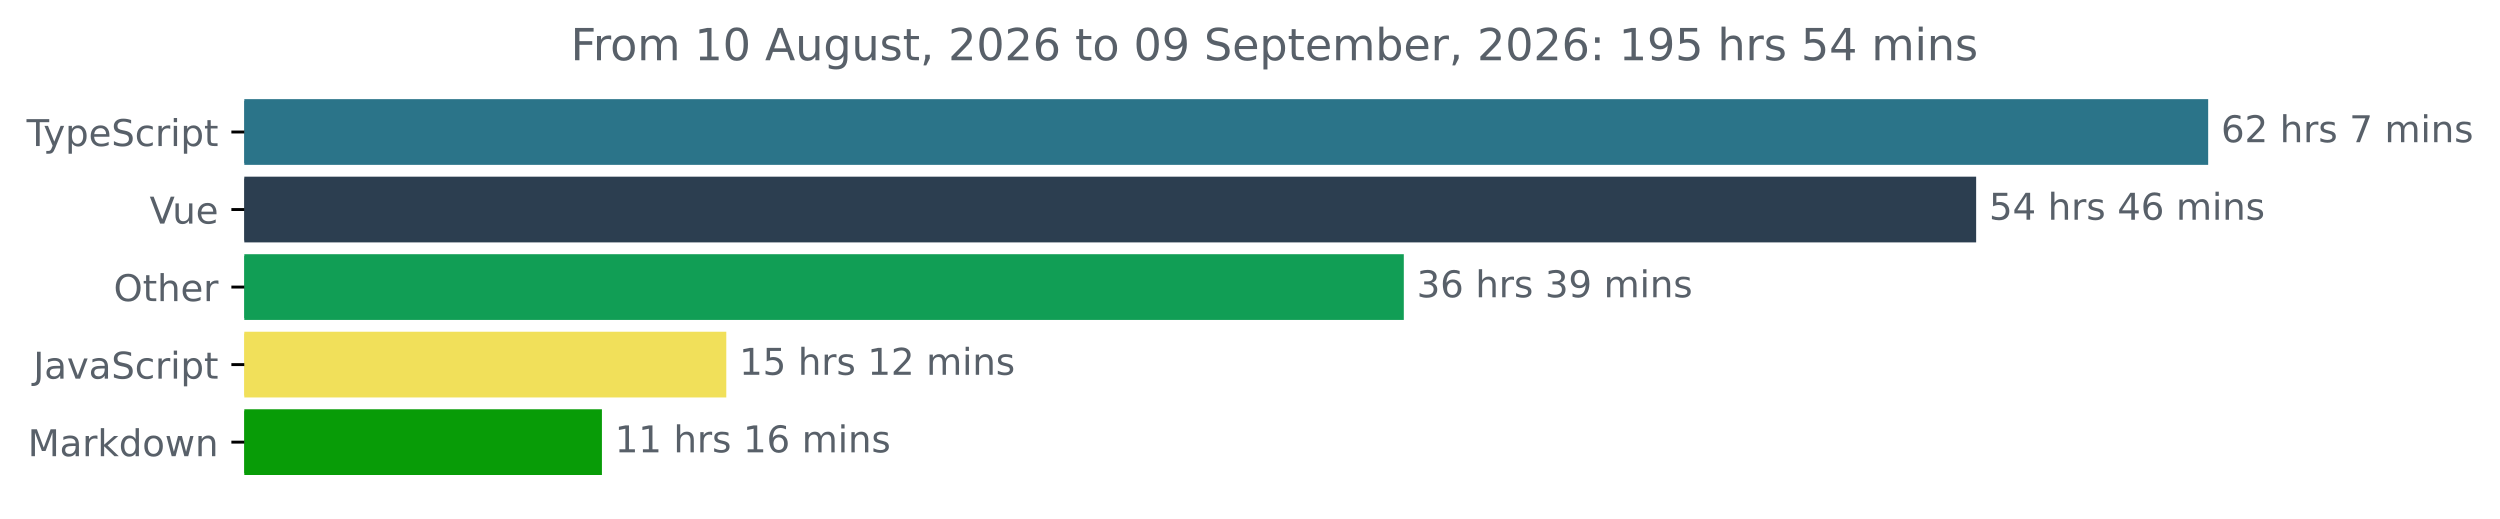
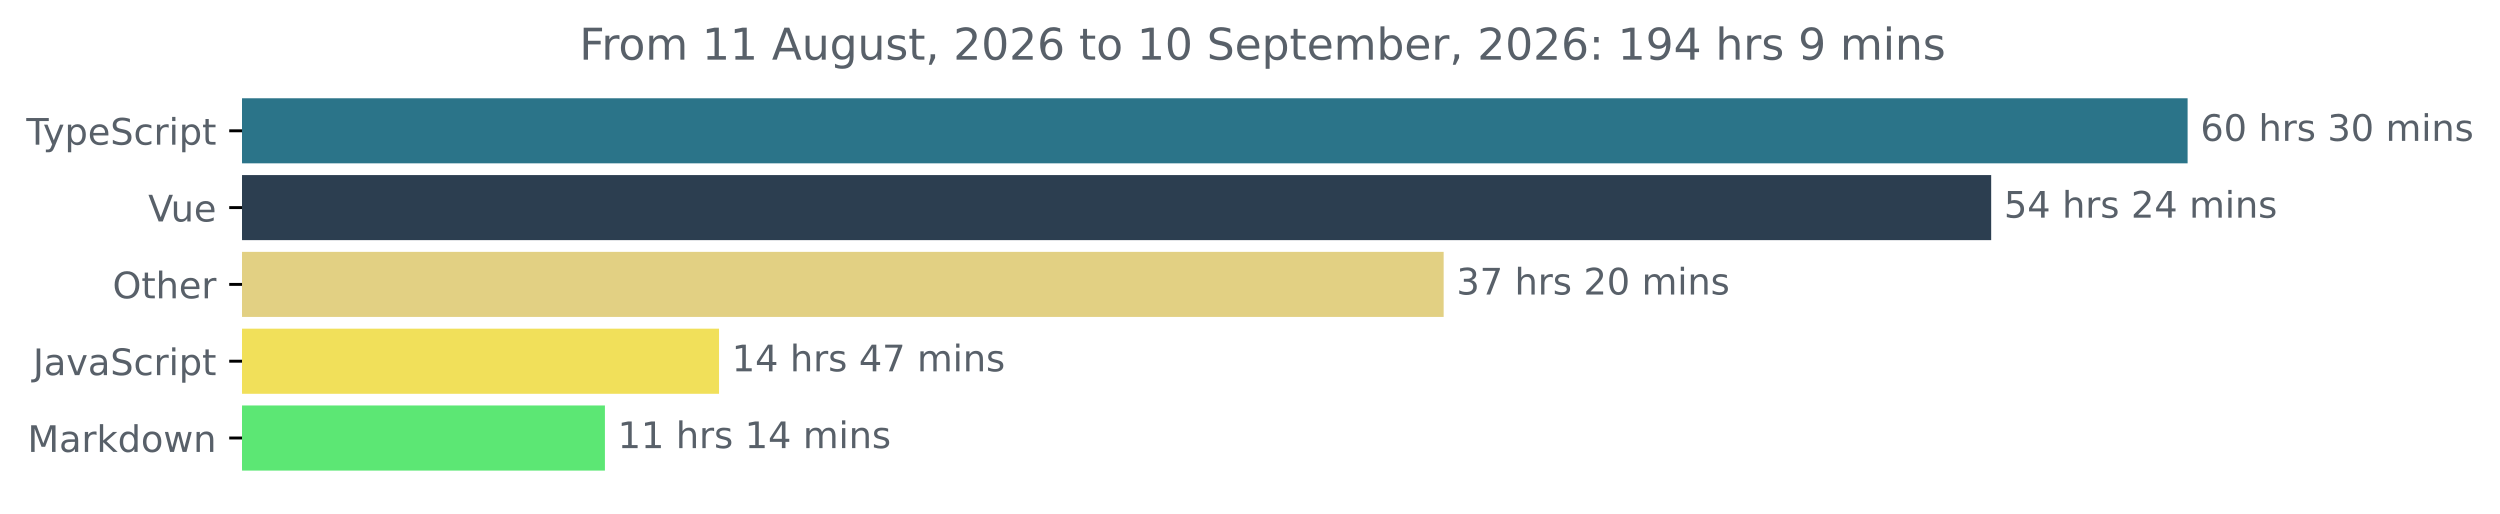
- <svg xmlns="http://www.w3.org/2000/svg" xmlns:xlink="http://www.w3.org/1999/xlink" width="677.144pt" height="140.398pt" viewBox="0 0 677.144 140.398" version="1.1">
+ <svg xmlns="http://www.w3.org/2000/svg" xmlns:xlink="http://www.w3.org/1999/xlink" width="683.507pt" height="140.398pt" viewBox="0 0 683.507 140.398" version="1.1">
  <defs>
    <style type="text/css">*{stroke-linejoin: round; stroke-linecap: butt}</style>
  </defs>
  <g id="figure_1">
    <g id="patch_1">
-       <path d="M -0 140.398  L 677.144 140.398  L 677.144 0  L -0 0  L -0 140.398  z " style="fill: none" />
+       <path d="M -0 140.398  L 683.507 140.398  L 683.507 0  L -0 0  L -0 140.398  z " style="fill: none" />
    </g>
    <g id="axes_1">
      <g id="patch_2">
-         <path d="M 66.17 27.358  L 597.599 27.358  L 597.599 44.158  L 66.17 44.158  z " clip-path="url(#pc21940587b)" style="fill: #2b7489; stroke: #2b7489; stroke-linejoin: miter" />
+         <path d="M 66.17 27.358  L 597.599 27.358  L 597.599 44.158  L 66.17 44.158  z " clip-path="url(#pb83a67d91a)" style="fill: #2b7489; stroke: #2b7489; stroke-linejoin: miter" />
      </g>
      <g id="patch_3">
-         <path d="M 66.17 48.358  L 534.753 48.358  L 534.753 65.158  L 66.17 65.158  z " clip-path="url(#pc21940587b)" style="fill: #2c3e50; stroke: #2c3e50; stroke-linejoin: miter" />
+         <path d="M 66.17 48.358  L 543.893 48.358  L 543.893 65.158  L 66.17 65.158  z " clip-path="url(#pb83a67d91a)" style="fill: #2c3e50; stroke: #2c3e50; stroke-linejoin: miter" />
      </g>
      <g id="patch_4">
-         <path d="M 66.17 69.358  L 379.732 69.358  L 379.732 86.158  L 66.17 86.158  z " clip-path="url(#pc21940587b)" style="fill: #119e55; stroke: #119e55; stroke-linejoin: miter" />
+         <path d="M 66.17 69.358  L 394.2 69.358  L 394.2 86.158  L 66.17 86.158  z " clip-path="url(#pb83a67d91a)" style="fill: #e2d083; stroke: #e2d083; stroke-linejoin: miter" />
      </g>
      <g id="patch_5">
-         <path d="M 66.17 90.358  L 196.22 90.358  L 196.22 107.158  L 66.17 107.158  z " clip-path="url(#pc21940587b)" style="fill: #f1e05a; stroke: #f1e05a; stroke-linejoin: miter" />
+         <path d="M 66.17 90.358  L 196.086 90.358  L 196.086 107.158  L 66.17 107.158  z " clip-path="url(#pb83a67d91a)" style="fill: #f1e05a; stroke: #f1e05a; stroke-linejoin: miter" />
      </g>
      <g id="patch_6">
-         <path d="M 66.17 111.358  L 162.535 111.358  L 162.535 128.158  L 66.17 128.158  z " clip-path="url(#pc21940587b)" style="fill: #089c07; stroke: #089c07; stroke-linejoin: miter" />
+         <path d="M 66.17 111.358  L 164.886 111.358  L 164.886 128.158  L 66.17 128.158  z " clip-path="url(#pb83a67d91a)" style="fill: #5ce774; stroke: #5ce774; stroke-linejoin: miter" />
      </g>
      <g id="matplotlib.axis_1" />
      <g id="matplotlib.axis_2">
        <g id="ytick_1">
          <g id="line2d_1">
            <defs>
-               <path id="m68611efb2c" d="M 0 0  L -3.5 0  " style="stroke: #000000; stroke-width: 0.8" />
+               <path id="m5636fd4a42" d="M 0 0  L -3.5 0  " style="stroke: #000000; stroke-width: 0.8" />
            </defs>
            <g>
-               <use xlink:href="#m68611efb2c" x="66.17" y="35.758" style="stroke: #000000; stroke-width: 0.8" />
+               <use xlink:href="#m5636fd4a42" x="66.17" y="35.758" style="stroke: #000000; stroke-width: 0.8" />
            </g>
          </g>
          <g id="text_1">
            <g style="fill: #586069" transform="translate(7.2 39.55734) scale(0.1 -0.1)">
              <defs>
                <path id="DejaVuSans-54" d="M -19 4666  L 3928 4666  L 3928 4134  L 2272 4134  L 2272 0  L 1638 0  L 1638 4134  L -19 4134  L -19 4666  z " transform="scale(0.015625)" />
                <path id="DejaVuSans-79" d="M 2059 -325  Q 1816 -950 1584 -1140  Q 1353 -1331 966 -1331  L 506 -1331  L 506 -850  L 844 -850  Q 1081 -850 1212 -737  Q 1344 -625 1503 -206  L 1606 56  L 191 3500  L 800 3500  L 1894 763  L 2988 3500  L 3597 3500  L 2059 -325  z " transform="scale(0.015625)" />
                <path id="DejaVuSans-70" d="M 1159 525  L 1159 -1331  L 581 -1331  L 581 3500  L 1159 3500  L 1159 2969  Q 1341 3281 1617 3432  Q 1894 3584 2278 3584  Q 2916 3584 3314 3078  Q 3713 2572 3713 1747  Q 3713 922 3314 415  Q 2916 -91 2278 -91  Q 1894 -91 1617 61  Q 1341 213 1159 525  z M 3116 1747  Q 3116 2381 2855 2742  Q 2594 3103 2138 3103  Q 1681 3103 1420 2742  Q 1159 2381 1159 1747  Q 1159 1113 1420 752  Q 1681 391 2138 391  Q 2594 391 2855 752  Q 3116 1113 3116 1747  z " transform="scale(0.015625)" />
                <path id="DejaVuSans-65" d="M 3597 1894  L 3597 1613  L 953 1613  Q 991 1019 1311 708  Q 1631 397 2203 397  Q 2534 397 2845 478  Q 3156 559 3463 722  L 3463 178  Q 3153 47 2828 -22  Q 2503 -91 2169 -91  Q 1331 -91 842 396  Q 353 884 353 1716  Q 353 2575 817 3079  Q 1281 3584 2069 3584  Q 2775 3584 3186 3129  Q 3597 2675 3597 1894  z M 3022 2063  Q 3016 2534 2758 2815  Q 2500 3097 2075 3097  Q 1594 3097 1305 2825  Q 1016 2553 972 2059  L 3022 2063  z " transform="scale(0.015625)" />
                <path id="DejaVuSans-53" d="M 3425 4513  L 3425 3897  Q 3066 4069 2747 4153  Q 2428 4238 2131 4238  Q 1616 4238 1336 4038  Q 1056 3838 1056 3469  Q 1056 3159 1242 3001  Q 1428 2844 1947 2747  L 2328 2669  Q 3034 2534 3370 2195  Q 3706 1856 3706 1288  Q 3706 609 3251 259  Q 2797 -91 1919 -91  Q 1588 -91 1214 -16  Q 841 59 441 206  L 441 856  Q 825 641 1194 531  Q 1563 422 1919 422  Q 2459 422 2753 634  Q 3047 847 3047 1241  Q 3047 1584 2836 1778  Q 2625 1972 2144 2069  L 1759 2144  Q 1053 2284 737 2584  Q 422 2884 422 3419  Q 422 4038 858 4394  Q 1294 4750 2059 4750  Q 2388 4750 2728 4690  Q 3069 4631 3425 4513  z " transform="scale(0.015625)" />
                <path id="DejaVuSans-63" d="M 3122 3366  L 3122 2828  Q 2878 2963 2633 3030  Q 2388 3097 2138 3097  Q 1578 3097 1268 2742  Q 959 2388 959 1747  Q 959 1106 1268 751  Q 1578 397 2138 397  Q 2388 397 2633 464  Q 2878 531 3122 666  L 3122 134  Q 2881 22 2623 -34  Q 2366 -91 2075 -91  Q 1284 -91 818 406  Q 353 903 353 1747  Q 353 2603 823 3093  Q 1294 3584 2113 3584  Q 2378 3584 2631 3529  Q 2884 3475 3122 3366  z " transform="scale(0.015625)" />
                <path id="DejaVuSans-72" d="M 2631 2963  Q 2534 3019 2420 3045  Q 2306 3072 2169 3072  Q 1681 3072 1420 2755  Q 1159 2438 1159 1844  L 1159 0  L 581 0  L 581 3500  L 1159 3500  L 1159 2956  Q 1341 3275 1631 3429  Q 1922 3584 2338 3584  Q 2397 3584 2469 3576  Q 2541 3569 2628 3553  L 2631 2963  z " transform="scale(0.015625)" />
                <path id="DejaVuSans-69" d="M 603 3500  L 1178 3500  L 1178 0  L 603 0  L 603 3500  z M 603 4863  L 1178 4863  L 1178 4134  L 603 4134  L 603 4863  z " transform="scale(0.015625)" />
                <path id="DejaVuSans-74" d="M 1172 4494  L 1172 3500  L 2356 3500  L 2356 3053  L 1172 3053  L 1172 1153  Q 1172 725 1289 603  Q 1406 481 1766 481  L 2356 481  L 2356 0  L 1766 0  Q 1100 0 847 248  Q 594 497 594 1153  L 594 3053  L 172 3053  L 172 3500  L 594 3500  L 594 4494  L 1172 4494  z " transform="scale(0.015625)" />
              </defs>
              <use xlink:href="#DejaVuSans-54" />
              <use xlink:href="#DejaVuSans-79" x="45.459" />
              <use xlink:href="#DejaVuSans-70" x="104.639" />
              <use xlink:href="#DejaVuSans-65" x="168.115" />
              <use xlink:href="#DejaVuSans-53" x="229.639" />
              <use xlink:href="#DejaVuSans-63" x="293.115" />
              <use xlink:href="#DejaVuSans-72" x="348.096" />
              <use xlink:href="#DejaVuSans-69" x="389.209" />
              <use xlink:href="#DejaVuSans-70" x="416.992" />
              <use xlink:href="#DejaVuSans-74" x="480.469" />
            </g>
          </g>
        </g>
        <g id="ytick_2">
          <g id="line2d_2">
            <g>
-               <use xlink:href="#m68611efb2c" x="66.17" y="56.758" style="stroke: #000000; stroke-width: 0.8" />
+               <use xlink:href="#m5636fd4a42" x="66.17" y="56.758" style="stroke: #000000; stroke-width: 0.8" />
            </g>
          </g>
          <g id="text_2">
            <g style="fill: #586069" transform="translate(40.51406 60.55734) scale(0.1 -0.1)">
              <defs>
                <path id="DejaVuSans-56" d="M 1831 0  L 50 4666  L 709 4666  L 2188 738  L 3669 4666  L 4325 4666  L 2547 0  L 1831 0  z " transform="scale(0.015625)" />
                <path id="DejaVuSans-75" d="M 544 1381  L 544 3500  L 1119 3500  L 1119 1403  Q 1119 906 1312 657  Q 1506 409 1894 409  Q 2359 409 2629 706  Q 2900 1003 2900 1516  L 2900 3500  L 3475 3500  L 3475 0  L 2900 0  L 2900 538  Q 2691 219 2414 64  Q 2138 -91 1772 -91  Q 1169 -91 856 284  Q 544 659 544 1381  z M 1991 3584  L 1991 3584  z " transform="scale(0.015625)" />
              </defs>
              <use xlink:href="#DejaVuSans-56" />
              <use xlink:href="#DejaVuSans-75" x="61.658" />
              <use xlink:href="#DejaVuSans-65" x="125.037" />
            </g>
          </g>
        </g>
        <g id="ytick_3">
          <g id="line2d_3">
            <g>
-               <use xlink:href="#m68611efb2c" x="66.17" y="77.758" style="stroke: #000000; stroke-width: 0.8" />
+               <use xlink:href="#m5636fd4a42" x="66.17" y="77.758" style="stroke: #000000; stroke-width: 0.8" />
            </g>
          </g>
          <g id="text_3">
            <g style="fill: #586069" transform="translate(30.77656 81.55734) scale(0.1 -0.1)">
              <defs>
                <path id="DejaVuSans-4f" d="M 2522 4238  Q 1834 4238 1429 3725  Q 1025 3213 1025 2328  Q 1025 1447 1429 934  Q 1834 422 2522 422  Q 3209 422 3611 934  Q 4013 1447 4013 2328  Q 4013 3213 3611 3725  Q 3209 4238 2522 4238  z M 2522 4750  Q 3503 4750 4090 4092  Q 4678 3434 4678 2328  Q 4678 1225 4090 567  Q 3503 -91 2522 -91  Q 1538 -91 948 565  Q 359 1222 359 2328  Q 359 3434 948 4092  Q 1538 4750 2522 4750  z " transform="scale(0.015625)" />
                <path id="DejaVuSans-68" d="M 3513 2113  L 3513 0  L 2938 0  L 2938 2094  Q 2938 2591 2744 2837  Q 2550 3084 2163 3084  Q 1697 3084 1428 2787  Q 1159 2491 1159 1978  L 1159 0  L 581 0  L 581 4863  L 1159 4863  L 1159 2956  Q 1366 3272 1645 3428  Q 1925 3584 2291 3584  Q 2894 3584 3203 3211  Q 3513 2838 3513 2113  z " transform="scale(0.015625)" />
              </defs>
              <use xlink:href="#DejaVuSans-4f" />
              <use xlink:href="#DejaVuSans-74" x="78.711" />
              <use xlink:href="#DejaVuSans-68" x="117.92" />
              <use xlink:href="#DejaVuSans-65" x="181.299" />
              <use xlink:href="#DejaVuSans-72" x="242.822" />
            </g>
          </g>
        </g>
        <g id="ytick_4">
          <g id="line2d_4">
            <g>
-               <use xlink:href="#m68611efb2c" x="66.17" y="98.758" style="stroke: #000000; stroke-width: 0.8" />
+               <use xlink:href="#m5636fd4a42" x="66.17" y="98.758" style="stroke: #000000; stroke-width: 0.8" />
            </g>
          </g>
          <g id="text_4">
            <g style="fill: #586069" transform="translate(9.040625 102.5573) scale(0.1 -0.1)">
              <defs>
                <path id="DejaVuSans-4a" d="M 628 4666  L 1259 4666  L 1259 325  Q 1259 -519 939 -900  Q 619 -1281 -91 -1281  L -331 -1281  L -331 -750  L -134 -750  Q 284 -750 456 -515  Q 628 -281 628 325  L 628 4666  z " transform="scale(0.015625)" />
                <path id="DejaVuSans-61" d="M 2194 1759  Q 1497 1759 1228 1600  Q 959 1441 959 1056  Q 959 750 1161 570  Q 1363 391 1709 391  Q 2188 391 2477 730  Q 2766 1069 2766 1631  L 2766 1759  L 2194 1759  z M 3341 1997  L 3341 0  L 2766 0  L 2766 531  Q 2569 213 2275 61  Q 1981 -91 1556 -91  Q 1019 -91 701 211  Q 384 513 384 1019  Q 384 1609 779 1909  Q 1175 2209 1959 2209  L 2766 2209  L 2766 2266  Q 2766 2663 2505 2880  Q 2244 3097 1772 3097  Q 1472 3097 1187 3025  Q 903 2953 641 2809  L 641 3341  Q 956 3463 1253 3523  Q 1550 3584 1831 3584  Q 2591 3584 2966 3190  Q 3341 2797 3341 1997  z " transform="scale(0.015625)" />
                <path id="DejaVuSans-76" d="M 191 3500  L 800 3500  L 1894 563  L 2988 3500  L 3597 3500  L 2284 0  L 1503 0  L 191 3500  z " transform="scale(0.015625)" />
              </defs>
              <use xlink:href="#DejaVuSans-4a" />
              <use xlink:href="#DejaVuSans-61" x="29.492" />
              <use xlink:href="#DejaVuSans-76" x="90.771" />
              <use xlink:href="#DejaVuSans-61" x="149.951" />
              <use xlink:href="#DejaVuSans-53" x="211.23" />
              <use xlink:href="#DejaVuSans-63" x="274.707" />
              <use xlink:href="#DejaVuSans-72" x="329.688" />
              <use xlink:href="#DejaVuSans-69" x="370.801" />
              <use xlink:href="#DejaVuSans-70" x="398.584" />
              <use xlink:href="#DejaVuSans-74" x="462.061" />
            </g>
          </g>
        </g>
        <g id="ytick_5">
          <g id="line2d_5">
            <g>
-               <use xlink:href="#m68611efb2c" x="66.17" y="119.758" style="stroke: #000000; stroke-width: 0.8" />
+               <use xlink:href="#m5636fd4a42" x="66.17" y="119.758" style="stroke: #000000; stroke-width: 0.8" />
            </g>
          </g>
          <g id="text_5">
            <g style="fill: #586069" transform="translate(7.529688 123.5573) scale(0.1 -0.1)">
              <defs>
                <path id="DejaVuSans-4d" d="M 628 4666  L 1569 4666  L 2759 1491  L 3956 4666  L 4897 4666  L 4897 0  L 4281 0  L 4281 4097  L 3078 897  L 2444 897  L 1241 4097  L 1241 0  L 628 0  L 628 4666  z " transform="scale(0.015625)" />
                <path id="DejaVuSans-6b" d="M 581 4863  L 1159 4863  L 1159 1991  L 2875 3500  L 3609 3500  L 1753 1863  L 3688 0  L 2938 0  L 1159 1709  L 1159 0  L 581 0  L 581 4863  z " transform="scale(0.015625)" />
                <path id="DejaVuSans-64" d="M 2906 2969  L 2906 4863  L 3481 4863  L 3481 0  L 2906 0  L 2906 525  Q 2725 213 2448 61  Q 2172 -91 1784 -91  Q 1150 -91 751 415  Q 353 922 353 1747  Q 353 2572 751 3078  Q 1150 3584 1784 3584  Q 2172 3584 2448 3432  Q 2725 3281 2906 2969  z M 947 1747  Q 947 1113 1208 752  Q 1469 391 1925 391  Q 2381 391 2643 752  Q 2906 1113 2906 1747  Q 2906 2381 2643 2742  Q 2381 3103 1925 3103  Q 1469 3103 1208 2742  Q 947 2381 947 1747  z " transform="scale(0.015625)" />
                <path id="DejaVuSans-6f" d="M 1959 3097  Q 1497 3097 1228 2736  Q 959 2375 959 1747  Q 959 1119 1226 758  Q 1494 397 1959 397  Q 2419 397 2687 759  Q 2956 1122 2956 1747  Q 2956 2369 2687 2733  Q 2419 3097 1959 3097  z M 1959 3584  Q 2709 3584 3137 3096  Q 3566 2609 3566 1747  Q 3566 888 3137 398  Q 2709 -91 1959 -91  Q 1206 -91 779 398  Q 353 888 353 1747  Q 353 2609 779 3096  Q 1206 3584 1959 3584  z " transform="scale(0.015625)" />
                <path id="DejaVuSans-77" d="M 269 3500  L 844 3500  L 1563 769  L 2278 3500  L 2956 3500  L 3675 769  L 4391 3500  L 4966 3500  L 4050 0  L 3372 0  L 2619 2869  L 1863 0  L 1184 0  L 269 3500  z " transform="scale(0.015625)" />
                <path id="DejaVuSans-6e" d="M 3513 2113  L 3513 0  L 2938 0  L 2938 2094  Q 2938 2591 2744 2837  Q 2550 3084 2163 3084  Q 1697 3084 1428 2787  Q 1159 2491 1159 1978  L 1159 0  L 581 0  L 581 3500  L 1159 3500  L 1159 2956  Q 1366 3272 1645 3428  Q 1925 3584 2291 3584  Q 2894 3584 3203 3211  Q 3513 2838 3513 2113  z " transform="scale(0.015625)" />
              </defs>
              <use xlink:href="#DejaVuSans-4d" />
              <use xlink:href="#DejaVuSans-61" x="86.279" />
              <use xlink:href="#DejaVuSans-72" x="147.559" />
              <use xlink:href="#DejaVuSans-6b" x="188.672" />
              <use xlink:href="#DejaVuSans-64" x="246.582" />
              <use xlink:href="#DejaVuSans-6f" x="310.059" />
              <use xlink:href="#DejaVuSans-77" x="371.24" />
              <use xlink:href="#DejaVuSans-6e" x="453.027" />
            </g>
          </g>
        </g>
      </g>
      <g id="text_6">
        <g style="fill: #586069" transform="translate(601.5989 38.5175) scale(0.1 -0.1)">
          <defs>
            <path id="DejaVuSans-36" d="M 2113 2584  Q 1688 2584 1439 2293  Q 1191 2003 1191 1497  Q 1191 994 1439 701  Q 1688 409 2113 409  Q 2538 409 2786 701  Q 3034 994 3034 1497  Q 3034 2003 2786 2293  Q 2538 2584 2113 2584  z M 3366 4563  L 3366 3988  Q 3128 4100 2886 4159  Q 2644 4219 2406 4219  Q 1781 4219 1451 3797  Q 1122 3375 1075 2522  Q 1259 2794 1537 2939  Q 1816 3084 2150 3084  Q 2853 3084 3261 2657  Q 3669 2231 3669 1497  Q 3669 778 3244 343  Q 2819 -91 2113 -91  Q 1303 -91 875 529  Q 447 1150 447 2328  Q 447 3434 972 4092  Q 1497 4750 2381 4750  Q 2619 4750 2861 4703  Q 3103 4656 3366 4563  z " transform="scale(0.015625)" />
-             <path id="DejaVuSans-32" d="M 1228 531  L 3431 531  L 3431 0  L 469 0  L 469 531  Q 828 903 1448 1529  Q 2069 2156 2228 2338  Q 2531 2678 2651 2914  Q 2772 3150 2772 3378  Q 2772 3750 2511 3984  Q 2250 4219 1831 4219  Q 1534 4219 1204 4116  Q 875 4013 500 3803  L 500 4441  Q 881 4594 1212 4672  Q 1544 4750 1819 4750  Q 2544 4750 2975 4387  Q 3406 4025 3406 3419  Q 3406 3131 3298 2873  Q 3191 2616 2906 2266  Q 2828 2175 2409 1742  Q 1991 1309 1228 531  z " transform="scale(0.015625)" />
+             <path id="DejaVuSans-30" d="M 2034 4250  Q 1547 4250 1301 3770  Q 1056 3291 1056 2328  Q 1056 1369 1301 889  Q 1547 409 2034 409  Q 2525 409 2770 889  Q 3016 1369 3016 2328  Q 3016 3291 2770 3770  Q 2525 4250 2034 4250  z M 2034 4750  Q 2819 4750 3233 4129  Q 3647 3509 3647 2328  Q 3647 1150 3233 529  Q 2819 -91 2034 -91  Q 1250 -91 836 529  Q 422 1150 422 2328  Q 422 3509 836 4129  Q 1250 4750 2034 4750  z " transform="scale(0.015625)" />
            <path id="DejaVuSans-20" transform="scale(0.015625)" />
            <path id="DejaVuSans-73" d="M 2834 3397  L 2834 2853  Q 2591 2978 2328 3040  Q 2066 3103 1784 3103  Q 1356 3103 1142 2972  Q 928 2841 928 2578  Q 928 2378 1081 2264  Q 1234 2150 1697 2047  L 1894 2003  Q 2506 1872 2764 1633  Q 3022 1394 3022 966  Q 3022 478 2636 193  Q 2250 -91 1575 -91  Q 1294 -91 989 -36  Q 684 19 347 128  L 347 722  Q 666 556 975 473  Q 1284 391 1588 391  Q 1994 391 2212 530  Q 2431 669 2431 922  Q 2431 1156 2273 1281  Q 2116 1406 1581 1522  L 1381 1569  Q 847 1681 609 1914  Q 372 2147 372 2553  Q 372 3047 722 3315  Q 1072 3584 1716 3584  Q 2034 3584 2315 3537  Q 2597 3491 2834 3397  z " transform="scale(0.015625)" />
-             <path id="DejaVuSans-37" d="M 525 4666  L 3525 4666  L 3525 4397  L 1831 0  L 1172 0  L 2766 4134  L 525 4134  L 525 4666  z " transform="scale(0.015625)" />
+             <path id="DejaVuSans-33" d="M 2597 2516  Q 3050 2419 3304 2112  Q 3559 1806 3559 1356  Q 3559 666 3084 287  Q 2609 -91 1734 -91  Q 1441 -91 1130 -33  Q 819 25 488 141  L 488 750  Q 750 597 1062 519  Q 1375 441 1716 441  Q 2309 441 2620 675  Q 2931 909 2931 1356  Q 2931 1769 2642 2001  Q 2353 2234 1838 2234  L 1294 2234  L 1294 2753  L 1863 2753  Q 2328 2753 2575 2939  Q 2822 3125 2822 3475  Q 2822 3834 2567 4026  Q 2313 4219 1838 4219  Q 1578 4219 1281 4162  Q 984 4106 628 3988  L 628 4550  Q 988 4650 1302 4700  Q 1616 4750 1894 4750  Q 2613 4750 3031 4423  Q 3450 4097 3450 3541  Q 3450 3153 3228 2886  Q 3006 2619 2597 2516  z " transform="scale(0.015625)" />
            <path id="DejaVuSans-6d" d="M 3328 2828  Q 3544 3216 3844 3400  Q 4144 3584 4550 3584  Q 5097 3584 5394 3201  Q 5691 2819 5691 2113  L 5691 0  L 5113 0  L 5113 2094  Q 5113 2597 4934 2840  Q 4756 3084 4391 3084  Q 3944 3084 3684 2787  Q 3425 2491 3425 1978  L 3425 0  L 2847 0  L 2847 2094  Q 2847 2600 2669 2842  Q 2491 3084 2119 3084  Q 1678 3084 1418 2786  Q 1159 2488 1159 1978  L 1159 0  L 581 0  L 581 3500  L 1159 3500  L 1159 2956  Q 1356 3278 1631 3431  Q 1906 3584 2284 3584  Q 2666 3584 2933 3390  Q 3200 3197 3328 2828  z " transform="scale(0.015625)" />
          </defs>
          <use xlink:href="#DejaVuSans-36" />
-           <use xlink:href="#DejaVuSans-32" x="63.623" />
-           <use xlink:href="#DejaVuSans-20" x="127.246" />
-           <use xlink:href="#DejaVuSans-68" x="159.033" />
-           <use xlink:href="#DejaVuSans-72" x="222.412" />
-           <use xlink:href="#DejaVuSans-73" x="263.525" />
-           <use xlink:href="#DejaVuSans-20" x="315.625" />
-           <use xlink:href="#DejaVuSans-37" x="347.412" />
-           <use xlink:href="#DejaVuSans-20" x="411.035" />
-           <use xlink:href="#DejaVuSans-6d" x="442.822" />
-           <use xlink:href="#DejaVuSans-69" x="540.234" />
-           <use xlink:href="#DejaVuSans-6e" x="568.018" />
-           <use xlink:href="#DejaVuSans-73" x="631.396" />
+           <use xlink:href="#DejaVuSans-30" x="63.623" />
+           <use xlink:href="#DejaVuSans-20" x="127.246" />
+           <use xlink:href="#DejaVuSans-68" x="159.033" />
+           <use xlink:href="#DejaVuSans-72" x="222.412" />
+           <use xlink:href="#DejaVuSans-73" x="263.525" />
+           <use xlink:href="#DejaVuSans-20" x="315.625" />
+           <use xlink:href="#DejaVuSans-33" x="347.412" />
+           <use xlink:href="#DejaVuSans-30" x="411.035" />
+           <use xlink:href="#DejaVuSans-20" x="474.658" />
+           <use xlink:href="#DejaVuSans-6d" x="506.445" />
+           <use xlink:href="#DejaVuSans-69" x="603.857" />
+           <use xlink:href="#DejaVuSans-6e" x="631.641" />
+           <use xlink:href="#DejaVuSans-73" x="695.02" />
        </g>
      </g>
      <g id="text_7">
-         <g style="fill: #586069" transform="translate(538.7526 59.5175) scale(0.1 -0.1)">
+         <g style="fill: #586069" transform="translate(547.8934 59.5175) scale(0.1 -0.1)">
          <defs>
            <path id="DejaVuSans-35" d="M 691 4666  L 3169 4666  L 3169 4134  L 1269 4134  L 1269 2991  Q 1406 3038 1543 3061  Q 1681 3084 1819 3084  Q 2600 3084 3056 2656  Q 3513 2228 3513 1497  Q 3513 744 3044 326  Q 2575 -91 1722 -91  Q 1428 -91 1123 -41  Q 819 9 494 109  L 494 744  Q 775 591 1075 516  Q 1375 441 1709 441  Q 2250 441 2565 725  Q 2881 1009 2881 1497  Q 2881 1984 2565 2268  Q 2250 2553 1709 2553  Q 1456 2553 1204 2497  Q 953 2441 691 2322  L 691 4666  z " transform="scale(0.015625)" />
            <path id="DejaVuSans-34" d="M 2419 4116  L 825 1625  L 2419 1625  L 2419 4116  z M 2253 4666  L 3047 4666  L 3047 1625  L 3713 1625  L 3713 1100  L 3047 1100  L 3047 0  L 2419 0  L 2419 1100  L 313 1100  L 313 1709  L 2253 4666  z " transform="scale(0.015625)" />
+             <path id="DejaVuSans-32" d="M 1228 531  L 3431 531  L 3431 0  L 469 0  L 469 531  Q 828 903 1448 1529  Q 2069 2156 2228 2338  Q 2531 2678 2651 2914  Q 2772 3150 2772 3378  Q 2772 3750 2511 3984  Q 2250 4219 1831 4219  Q 1534 4219 1204 4116  Q 875 4013 500 3803  L 500 4441  Q 881 4594 1212 4672  Q 1544 4750 1819 4750  Q 2544 4750 2975 4387  Q 3406 4025 3406 3419  Q 3406 3131 3298 2873  Q 3191 2616 2906 2266  Q 2828 2175 2409 1742  Q 1991 1309 1228 531  z " transform="scale(0.015625)" />
          </defs>
          <use xlink:href="#DejaVuSans-35" />
          <use xlink:href="#DejaVuSans-34" x="63.623" />
          <use xlink:href="#DejaVuSans-20" x="127.246" />
          <use xlink:href="#DejaVuSans-68" x="159.033" />
          <use xlink:href="#DejaVuSans-72" x="222.412" />
          <use xlink:href="#DejaVuSans-73" x="263.525" />
          <use xlink:href="#DejaVuSans-20" x="315.625" />
+           <use xlink:href="#DejaVuSans-32" x="347.412" />
+           <use xlink:href="#DejaVuSans-34" x="411.035" />
+           <use xlink:href="#DejaVuSans-20" x="474.658" />
+           <use xlink:href="#DejaVuSans-6d" x="506.445" />
+           <use xlink:href="#DejaVuSans-69" x="603.857" />
+           <use xlink:href="#DejaVuSans-6e" x="631.641" />
+           <use xlink:href="#DejaVuSans-73" x="695.02" />
+         </g>
+       </g>
+       <g id="text_8">
+         <g style="fill: #586069" transform="translate(398.2 80.5175) scale(0.1 -0.1)">
+           <defs>
+             <path id="DejaVuSans-37" d="M 525 4666  L 3525 4666  L 3525 4397  L 1831 0  L 1172 0  L 2766 4134  L 525 4134  L 525 4666  z " transform="scale(0.015625)" />
+           </defs>
+           <use xlink:href="#DejaVuSans-33" />
+           <use xlink:href="#DejaVuSans-37" x="63.623" />
+           <use xlink:href="#DejaVuSans-20" x="127.246" />
+           <use xlink:href="#DejaVuSans-68" x="159.033" />
+           <use xlink:href="#DejaVuSans-72" x="222.412" />
+           <use xlink:href="#DejaVuSans-73" x="263.525" />
+           <use xlink:href="#DejaVuSans-20" x="315.625" />
+           <use xlink:href="#DejaVuSans-32" x="347.412" />
+           <use xlink:href="#DejaVuSans-30" x="411.035" />
+           <use xlink:href="#DejaVuSans-20" x="474.658" />
+           <use xlink:href="#DejaVuSans-6d" x="506.445" />
+           <use xlink:href="#DejaVuSans-69" x="603.857" />
+           <use xlink:href="#DejaVuSans-6e" x="631.641" />
+           <use xlink:href="#DejaVuSans-73" x="695.02" />
+         </g>
+       </g>
+       <g id="text_9">
+         <g style="fill: #586069" transform="translate(200.0864 101.5175) scale(0.1 -0.1)">
+           <defs>
+             <path id="DejaVuSans-31" d="M 794 531  L 1825 531  L 1825 4091  L 703 3866  L 703 4441  L 1819 4666  L 2450 4666  L 2450 531  L 3481 531  L 3481 0  L 794 0  L 794 531  z " transform="scale(0.015625)" />
+           </defs>
+           <use xlink:href="#DejaVuSans-31" />
+           <use xlink:href="#DejaVuSans-34" x="63.623" />
+           <use xlink:href="#DejaVuSans-20" x="127.246" />
+           <use xlink:href="#DejaVuSans-68" x="159.033" />
+           <use xlink:href="#DejaVuSans-72" x="222.412" />
+           <use xlink:href="#DejaVuSans-73" x="263.525" />
+           <use xlink:href="#DejaVuSans-20" x="315.625" />
          <use xlink:href="#DejaVuSans-34" x="347.412" />
-           <use xlink:href="#DejaVuSans-36" x="411.035" />
-           <use xlink:href="#DejaVuSans-20" x="474.658" />
-           <use xlink:href="#DejaVuSans-6d" x="506.445" />
-           <use xlink:href="#DejaVuSans-69" x="603.857" />
-           <use xlink:href="#DejaVuSans-6e" x="631.641" />
-           <use xlink:href="#DejaVuSans-73" x="695.02" />
-         </g>
-       </g>
-       <g id="text_8">
-         <g style="fill: #586069" transform="translate(383.7316 80.5175) scale(0.1 -0.1)">
-           <defs>
-             <path id="DejaVuSans-33" d="M 2597 2516  Q 3050 2419 3304 2112  Q 3559 1806 3559 1356  Q 3559 666 3084 287  Q 2609 -91 1734 -91  Q 1441 -91 1130 -33  Q 819 25 488 141  L 488 750  Q 750 597 1062 519  Q 1375 441 1716 441  Q 2309 441 2620 675  Q 2931 909 2931 1356  Q 2931 1769 2642 2001  Q 2353 2234 1838 2234  L 1294 2234  L 1294 2753  L 1863 2753  Q 2328 2753 2575 2939  Q 2822 3125 2822 3475  Q 2822 3834 2567 4026  Q 2313 4219 1838 4219  Q 1578 4219 1281 4162  Q 984 4106 628 3988  L 628 4550  Q 988 4650 1302 4700  Q 1616 4750 1894 4750  Q 2613 4750 3031 4423  Q 3450 4097 3450 3541  Q 3450 3153 3228 2886  Q 3006 2619 2597 2516  z " transform="scale(0.015625)" />
-             <path id="DejaVuSans-39" d="M 703 97  L 703 672  Q 941 559 1184 500  Q 1428 441 1663 441  Q 2288 441 2617 861  Q 2947 1281 2994 2138  Q 2813 1869 2534 1725  Q 2256 1581 1919 1581  Q 1219 1581 811 2004  Q 403 2428 403 3163  Q 403 3881 828 4315  Q 1253 4750 1959 4750  Q 2769 4750 3195 4129  Q 3622 3509 3622 2328  Q 3622 1225 3098 567  Q 2575 -91 1691 -91  Q 1453 -91 1209 -44  Q 966 3 703 97  z M 1959 2075  Q 2384 2075 2632 2365  Q 2881 2656 2881 3163  Q 2881 3666 2632 3958  Q 2384 4250 1959 4250  Q 1534 4250 1286 3958  Q 1038 3666 1038 3163  Q 1038 2656 1286 2365  Q 1534 2075 1959 2075  z " transform="scale(0.015625)" />
-           </defs>
-           <use xlink:href="#DejaVuSans-33" />
-           <use xlink:href="#DejaVuSans-36" x="63.623" />
-           <use xlink:href="#DejaVuSans-20" x="127.246" />
-           <use xlink:href="#DejaVuSans-68" x="159.033" />
-           <use xlink:href="#DejaVuSans-72" x="222.412" />
-           <use xlink:href="#DejaVuSans-73" x="263.525" />
-           <use xlink:href="#DejaVuSans-20" x="315.625" />
-           <use xlink:href="#DejaVuSans-33" x="347.412" />
-           <use xlink:href="#DejaVuSans-39" x="411.035" />
-           <use xlink:href="#DejaVuSans-20" x="474.658" />
-           <use xlink:href="#DejaVuSans-6d" x="506.445" />
-           <use xlink:href="#DejaVuSans-69" x="603.857" />
-           <use xlink:href="#DejaVuSans-6e" x="631.641" />
-           <use xlink:href="#DejaVuSans-73" x="695.02" />
-         </g>
-       </g>
-       <g id="text_9">
-         <g style="fill: #586069" transform="translate(200.2203 101.5175) scale(0.1 -0.1)">
-           <defs>
-             <path id="DejaVuSans-31" d="M 794 531  L 1825 531  L 1825 4091  L 703 3866  L 703 4441  L 1819 4666  L 2450 4666  L 2450 531  L 3481 531  L 3481 0  L 794 0  L 794 531  z " transform="scale(0.015625)" />
-           </defs>
-           <use xlink:href="#DejaVuSans-31" />
-           <use xlink:href="#DejaVuSans-35" x="63.623" />
-           <use xlink:href="#DejaVuSans-20" x="127.246" />
-           <use xlink:href="#DejaVuSans-68" x="159.033" />
-           <use xlink:href="#DejaVuSans-72" x="222.412" />
-           <use xlink:href="#DejaVuSans-73" x="263.525" />
-           <use xlink:href="#DejaVuSans-20" x="315.625" />
-           <use xlink:href="#DejaVuSans-31" x="347.412" />
-           <use xlink:href="#DejaVuSans-32" x="411.035" />
+           <use xlink:href="#DejaVuSans-37" x="411.035" />
          <use xlink:href="#DejaVuSans-20" x="474.658" />
          <use xlink:href="#DejaVuSans-6d" x="506.445" />
          <use xlink:href="#DejaVuSans-69" x="603.857" />
          <use xlink:href="#DejaVuSans-6e" x="631.641" />
          <use xlink:href="#DejaVuSans-73" x="695.02" />
        </g>
      </g>
      <g id="text_10">
-         <g style="fill: #586069" transform="translate(166.5347 122.5175) scale(0.1 -0.1)">
+         <g style="fill: #586069" transform="translate(168.8861 122.5175) scale(0.1 -0.1)">
          <use xlink:href="#DejaVuSans-31" />
          <use xlink:href="#DejaVuSans-31" x="63.623" />
          <use xlink:href="#DejaVuSans-20" x="127.246" />
          <use xlink:href="#DejaVuSans-68" x="159.033" />
          <use xlink:href="#DejaVuSans-72" x="222.412" />
          <use xlink:href="#DejaVuSans-73" x="263.525" />
          <use xlink:href="#DejaVuSans-20" x="315.625" />
          <use xlink:href="#DejaVuSans-31" x="347.412" />
-           <use xlink:href="#DejaVuSans-36" x="411.035" />
+           <use xlink:href="#DejaVuSans-34" x="411.035" />
          <use xlink:href="#DejaVuSans-20" x="474.658" />
          <use xlink:href="#DejaVuSans-6d" x="506.445" />
          <use xlink:href="#DejaVuSans-69" x="603.857" />
          <use xlink:href="#DejaVuSans-6e" x="631.641" />
          <use xlink:href="#DejaVuSans-73" x="695.02" />
        </g>
      </g>
      <g id="text_11">
-         <g style="fill: #586069" transform="translate(154.5794 16.31812) scale(0.12 -0.12)">
+         <g style="fill: #586069" transform="translate(158.3969 16.31812) scale(0.12 -0.12)">
          <defs>
            <path id="DejaVuSans-46" d="M 628 4666  L 3309 4666  L 3309 4134  L 1259 4134  L 1259 2759  L 3109 2759  L 3109 2228  L 1259 2228  L 1259 0  L 628 0  L 628 4666  z " transform="scale(0.015625)" />
-             <path id="DejaVuSans-30" d="M 2034 4250  Q 1547 4250 1301 3770  Q 1056 3291 1056 2328  Q 1056 1369 1301 889  Q 1547 409 2034 409  Q 2525 409 2770 889  Q 3016 1369 3016 2328  Q 3016 3291 2770 3770  Q 2525 4250 2034 4250  z M 2034 4750  Q 2819 4750 3233 4129  Q 3647 3509 3647 2328  Q 3647 1150 3233 529  Q 2819 -91 2034 -91  Q 1250 -91 836 529  Q 422 1150 422 2328  Q 422 3509 836 4129  Q 1250 4750 2034 4750  z " transform="scale(0.015625)" />
            <path id="DejaVuSans-41" d="M 2188 4044  L 1331 1722  L 3047 1722  L 2188 4044  z M 1831 4666  L 2547 4666  L 4325 0  L 3669 0  L 3244 1197  L 1141 1197  L 716 0  L 50 0  L 1831 4666  z " transform="scale(0.015625)" />
            <path id="DejaVuSans-67" d="M 2906 1791  Q 2906 2416 2648 2759  Q 2391 3103 1925 3103  Q 1463 3103 1205 2759  Q 947 2416 947 1791  Q 947 1169 1205 825  Q 1463 481 1925 481  Q 2391 481 2648 825  Q 2906 1169 2906 1791  z M 3481 434  Q 3481 -459 3084 -895  Q 2688 -1331 1869 -1331  Q 1566 -1331 1297 -1286  Q 1028 -1241 775 -1147  L 775 -588  Q 1028 -725 1275 -790  Q 1522 -856 1778 -856  Q 2344 -856 2625 -561  Q 2906 -266 2906 331  L 2906 616  Q 2728 306 2450 153  Q 2172 0 1784 0  Q 1141 0 747 490  Q 353 981 353 1791  Q 353 2603 747 3093  Q 1141 3584 1784 3584  Q 2172 3584 2450 3431  Q 2728 3278 2906 2969  L 2906 3500  L 3481 3500  L 3481 434  z " transform="scale(0.015625)" />
            <path id="DejaVuSans-2c" d="M 750 794  L 1409 794  L 1409 256  L 897 -744  L 494 -744  L 750 256  L 750 794  z " transform="scale(0.015625)" />
            <path id="DejaVuSans-62" d="M 3116 1747  Q 3116 2381 2855 2742  Q 2594 3103 2138 3103  Q 1681 3103 1420 2742  Q 1159 2381 1159 1747  Q 1159 1113 1420 752  Q 1681 391 2138 391  Q 2594 391 2855 752  Q 3116 1113 3116 1747  z M 1159 2969  Q 1341 3281 1617 3432  Q 1894 3584 2278 3584  Q 2916 3584 3314 3078  Q 3713 2572 3713 1747  Q 3713 922 3314 415  Q 2916 -91 2278 -91  Q 1894 -91 1617 61  Q 1341 213 1159 525  L 1159 0  L 581 0  L 581 4863  L 1159 4863  L 1159 2969  z " transform="scale(0.015625)" />
            <path id="DejaVuSans-3a" d="M 750 794  L 1409 794  L 1409 0  L 750 0  L 750 794  z M 750 3309  L 1409 3309  L 1409 2516  L 750 2516  L 750 3309  z " transform="scale(0.015625)" />
+             <path id="DejaVuSans-39" d="M 703 97  L 703 672  Q 941 559 1184 500  Q 1428 441 1663 441  Q 2288 441 2617 861  Q 2947 1281 2994 2138  Q 2813 1869 2534 1725  Q 2256 1581 1919 1581  Q 1219 1581 811 2004  Q 403 2428 403 3163  Q 403 3881 828 4315  Q 1253 4750 1959 4750  Q 2769 4750 3195 4129  Q 3622 3509 3622 2328  Q 3622 1225 3098 567  Q 2575 -91 1691 -91  Q 1453 -91 1209 -44  Q 966 3 703 97  z M 1959 2075  Q 2384 2075 2632 2365  Q 2881 2656 2881 3163  Q 2881 3666 2632 3958  Q 2384 4250 1959 4250  Q 1534 4250 1286 3958  Q 1038 3666 1038 3163  Q 1038 2656 1286 2365  Q 1534 2075 1959 2075  z " transform="scale(0.015625)" />
          </defs>
          <use xlink:href="#DejaVuSans-46" />
          <use xlink:href="#DejaVuSans-72" x="50.27" />
          <use xlink:href="#DejaVuSans-6f" x="89.133" />
          <use xlink:href="#DejaVuSans-6d" x="150.314" />
          <use xlink:href="#DejaVuSans-20" x="247.727" />
          <use xlink:href="#DejaVuSans-31" x="279.514" />
-           <use xlink:href="#DejaVuSans-30" x="343.137" />
+           <use xlink:href="#DejaVuSans-31" x="343.137" />
          <use xlink:href="#DejaVuSans-20" x="406.76" />
          <use xlink:href="#DejaVuSans-41" x="438.547" />
          <use xlink:href="#DejaVuSans-75" x="506.955" />
          <use xlink:href="#DejaVuSans-67" x="570.334" />
          <use xlink:href="#DejaVuSans-75" x="633.811" />
          <use xlink:href="#DejaVuSans-73" x="697.189" />
          <use xlink:href="#DejaVuSans-74" x="749.289" />
          <use xlink:href="#DejaVuSans-2c" x="788.498" />
          <use xlink:href="#DejaVuSans-20" x="820.285" />
          <use xlink:href="#DejaVuSans-32" x="852.072" />
          <use xlink:href="#DejaVuSans-30" x="915.695" />
          <use xlink:href="#DejaVuSans-32" x="979.318" />
          <use xlink:href="#DejaVuSans-36" x="1042.941" />
          <use xlink:href="#DejaVuSans-20" x="1106.564" />
          <use xlink:href="#DejaVuSans-74" x="1138.352" />
          <use xlink:href="#DejaVuSans-6f" x="1177.561" />
          <use xlink:href="#DejaVuSans-20" x="1238.742" />
-           <use xlink:href="#DejaVuSans-30" x="1270.529" />
-           <use xlink:href="#DejaVuSans-39" x="1334.152" />
+           <use xlink:href="#DejaVuSans-31" x="1270.529" />
+           <use xlink:href="#DejaVuSans-30" x="1334.152" />
          <use xlink:href="#DejaVuSans-20" x="1397.775" />
          <use xlink:href="#DejaVuSans-53" x="1429.562" />
          <use xlink:href="#DejaVuSans-65" x="1493.039" />
          <use xlink:href="#DejaVuSans-70" x="1554.562" />
          <use xlink:href="#DejaVuSans-74" x="1618.039" />
          <use xlink:href="#DejaVuSans-65" x="1657.248" />
          <use xlink:href="#DejaVuSans-6d" x="1718.771" />
          <use xlink:href="#DejaVuSans-62" x="1816.184" />
          <use xlink:href="#DejaVuSans-65" x="1879.66" />
          <use xlink:href="#DejaVuSans-72" x="1941.184" />
          <use xlink:href="#DejaVuSans-2c" x="1982.297" />
          <use xlink:href="#DejaVuSans-20" x="2014.084" />
          <use xlink:href="#DejaVuSans-32" x="2045.871" />
          <use xlink:href="#DejaVuSans-30" x="2109.494" />
          <use xlink:href="#DejaVuSans-32" x="2173.117" />
          <use xlink:href="#DejaVuSans-36" x="2236.74" />
          <use xlink:href="#DejaVuSans-3a" x="2300.363" />
          <use xlink:href="#DejaVuSans-20" x="2334.055" />
          <use xlink:href="#DejaVuSans-31" x="2365.842" />
          <use xlink:href="#DejaVuSans-39" x="2429.465" />
-           <use xlink:href="#DejaVuSans-35" x="2493.088" />
+           <use xlink:href="#DejaVuSans-34" x="2493.088" />
          <use xlink:href="#DejaVuSans-20" x="2556.711" />
          <use xlink:href="#DejaVuSans-68" x="2588.498" />
          <use xlink:href="#DejaVuSans-72" x="2651.877" />
          <use xlink:href="#DejaVuSans-73" x="2692.99" />
          <use xlink:href="#DejaVuSans-20" x="2745.09" />
-           <use xlink:href="#DejaVuSans-35" x="2776.877" />
-           <use xlink:href="#DejaVuSans-34" x="2840.5" />
-           <use xlink:href="#DejaVuSans-20" x="2904.123" />
-           <use xlink:href="#DejaVuSans-6d" x="2935.91" />
-           <use xlink:href="#DejaVuSans-69" x="3033.322" />
-           <use xlink:href="#DejaVuSans-6e" x="3061.105" />
-           <use xlink:href="#DejaVuSans-73" x="3124.484" />
+           <use xlink:href="#DejaVuSans-39" x="2776.877" />
+           <use xlink:href="#DejaVuSans-20" x="2840.5" />
+           <use xlink:href="#DejaVuSans-6d" x="2872.287" />
+           <use xlink:href="#DejaVuSans-69" x="2969.699" />
+           <use xlink:href="#DejaVuSans-6e" x="2997.482" />
+           <use xlink:href="#DejaVuSans-73" x="3060.861" />
        </g>
      </g>
    </g>
  </g>
  <defs>
-     <clipPath id="pc21940587b">
+     <clipPath id="pb83a67d91a">
      <rect x="66.17" y="22.318" width="558" height="110.88" />
    </clipPath>
  </defs>
</svg>
